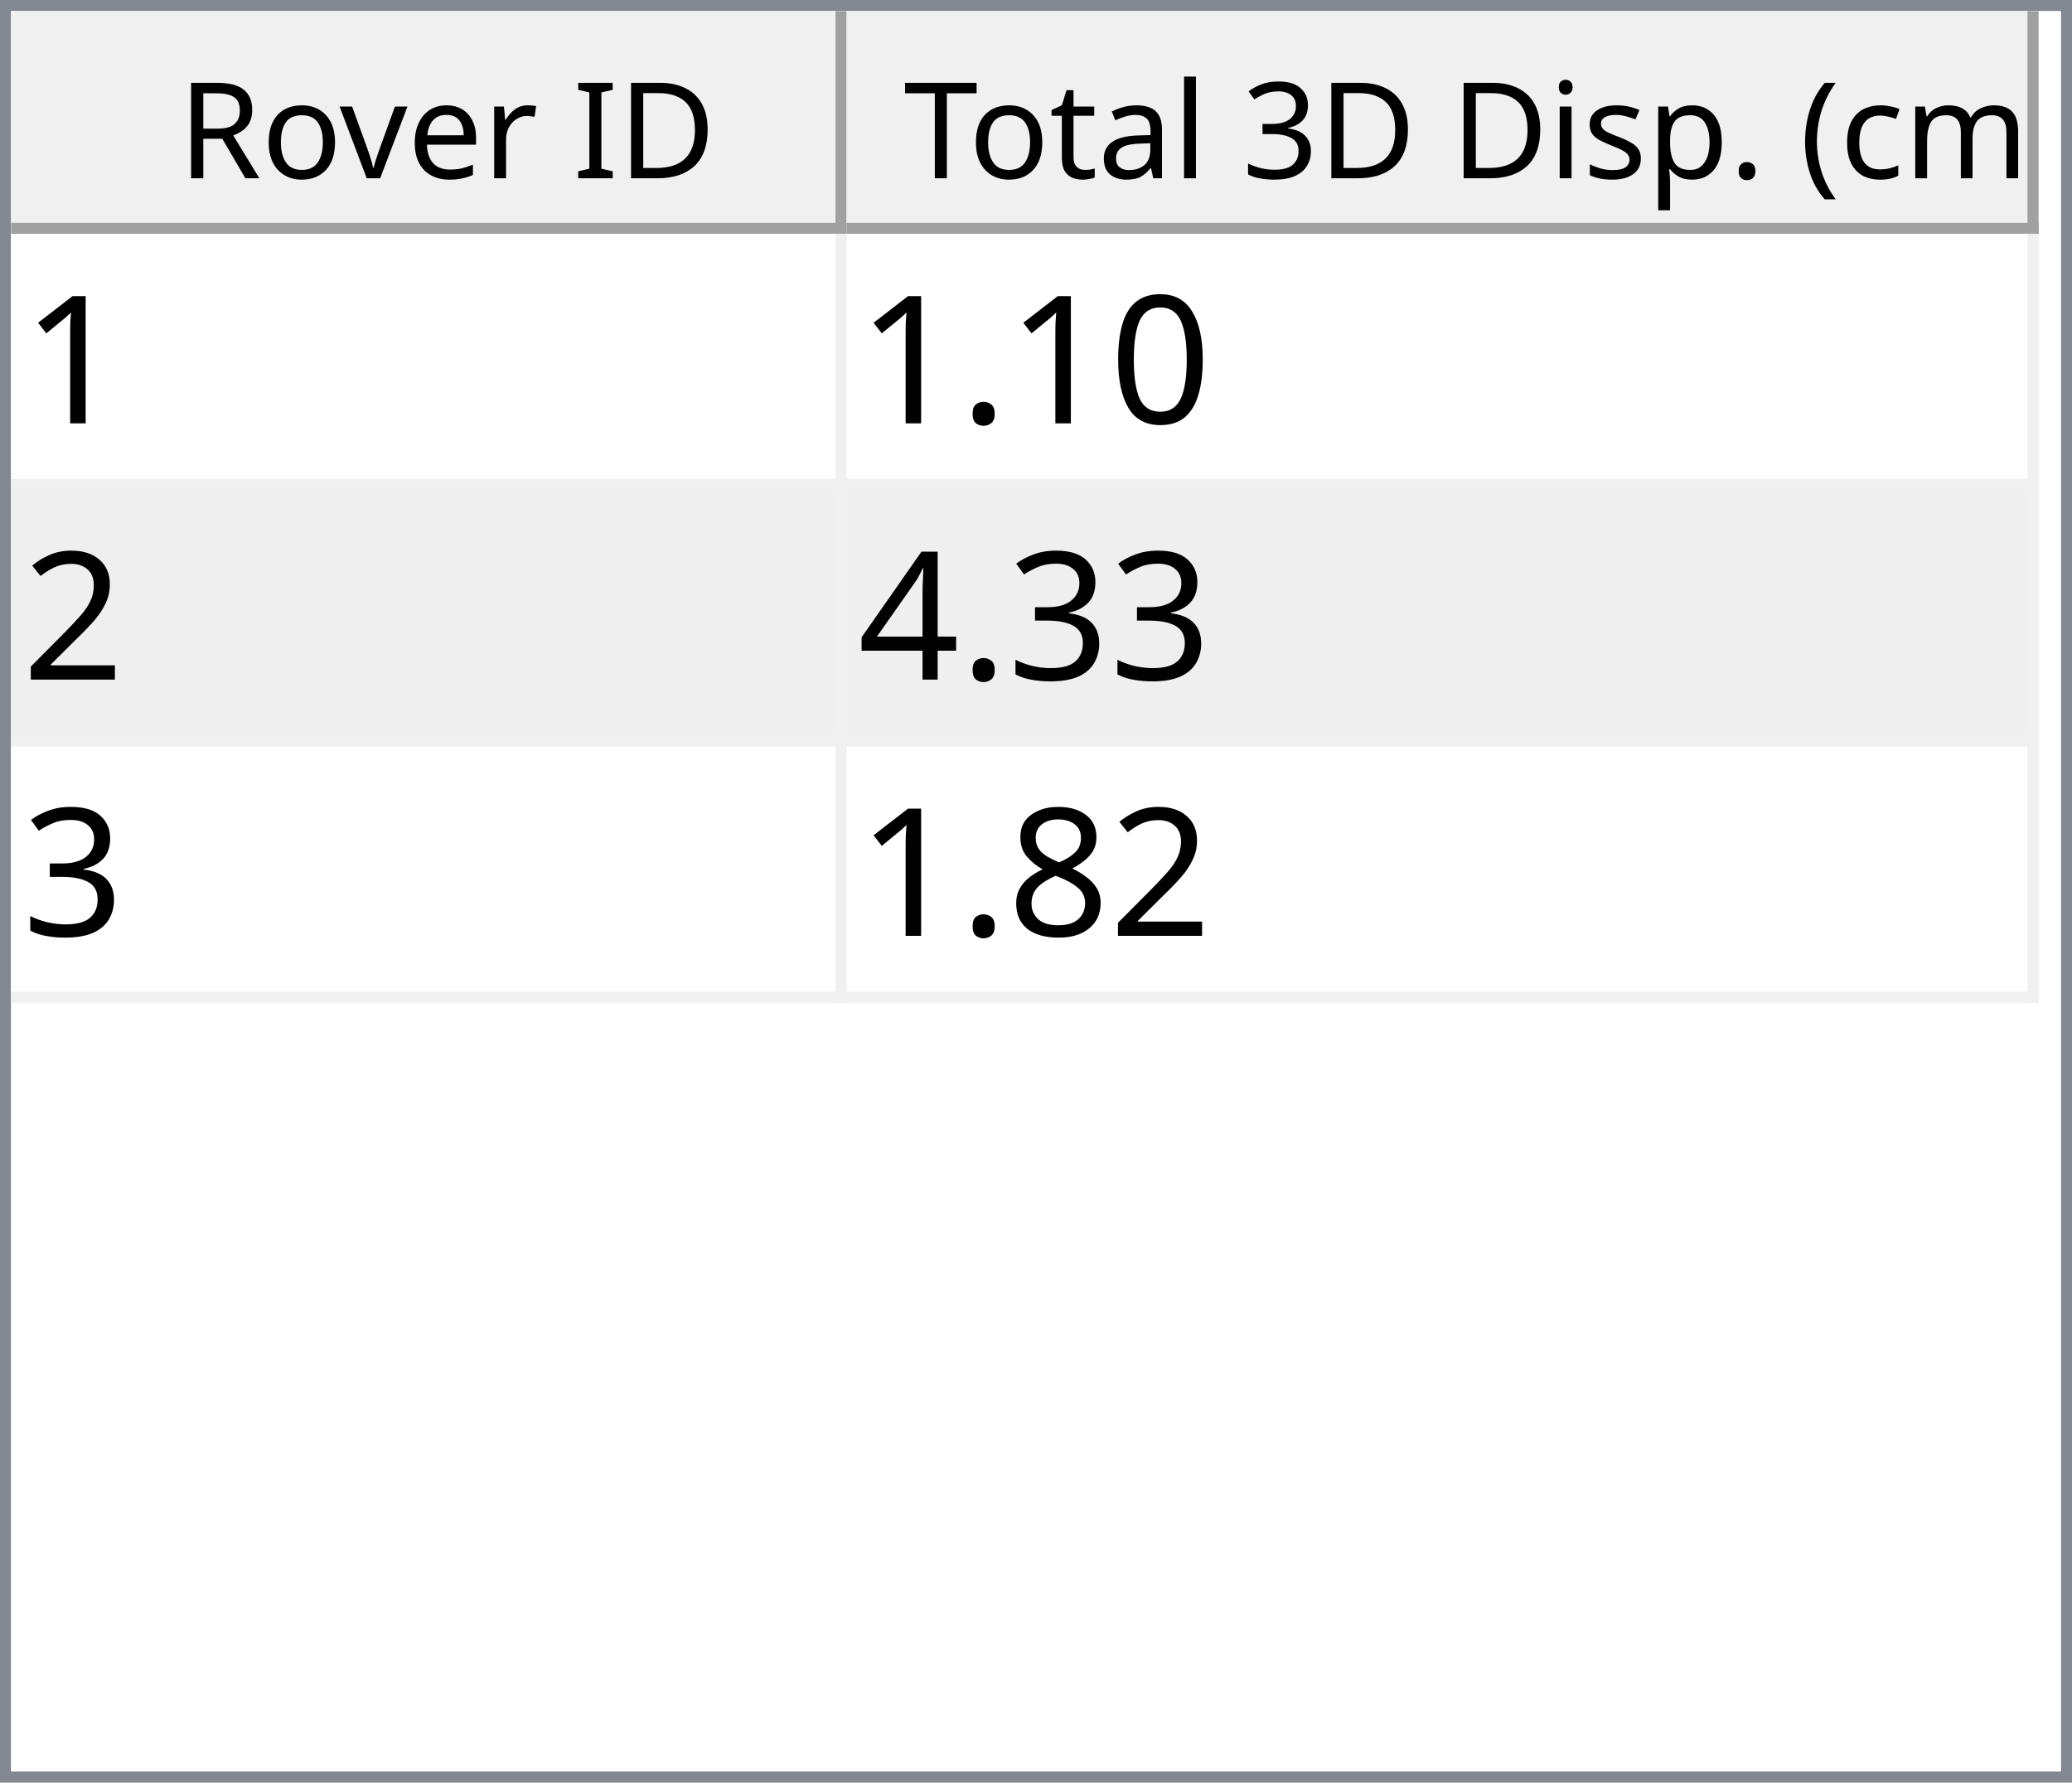
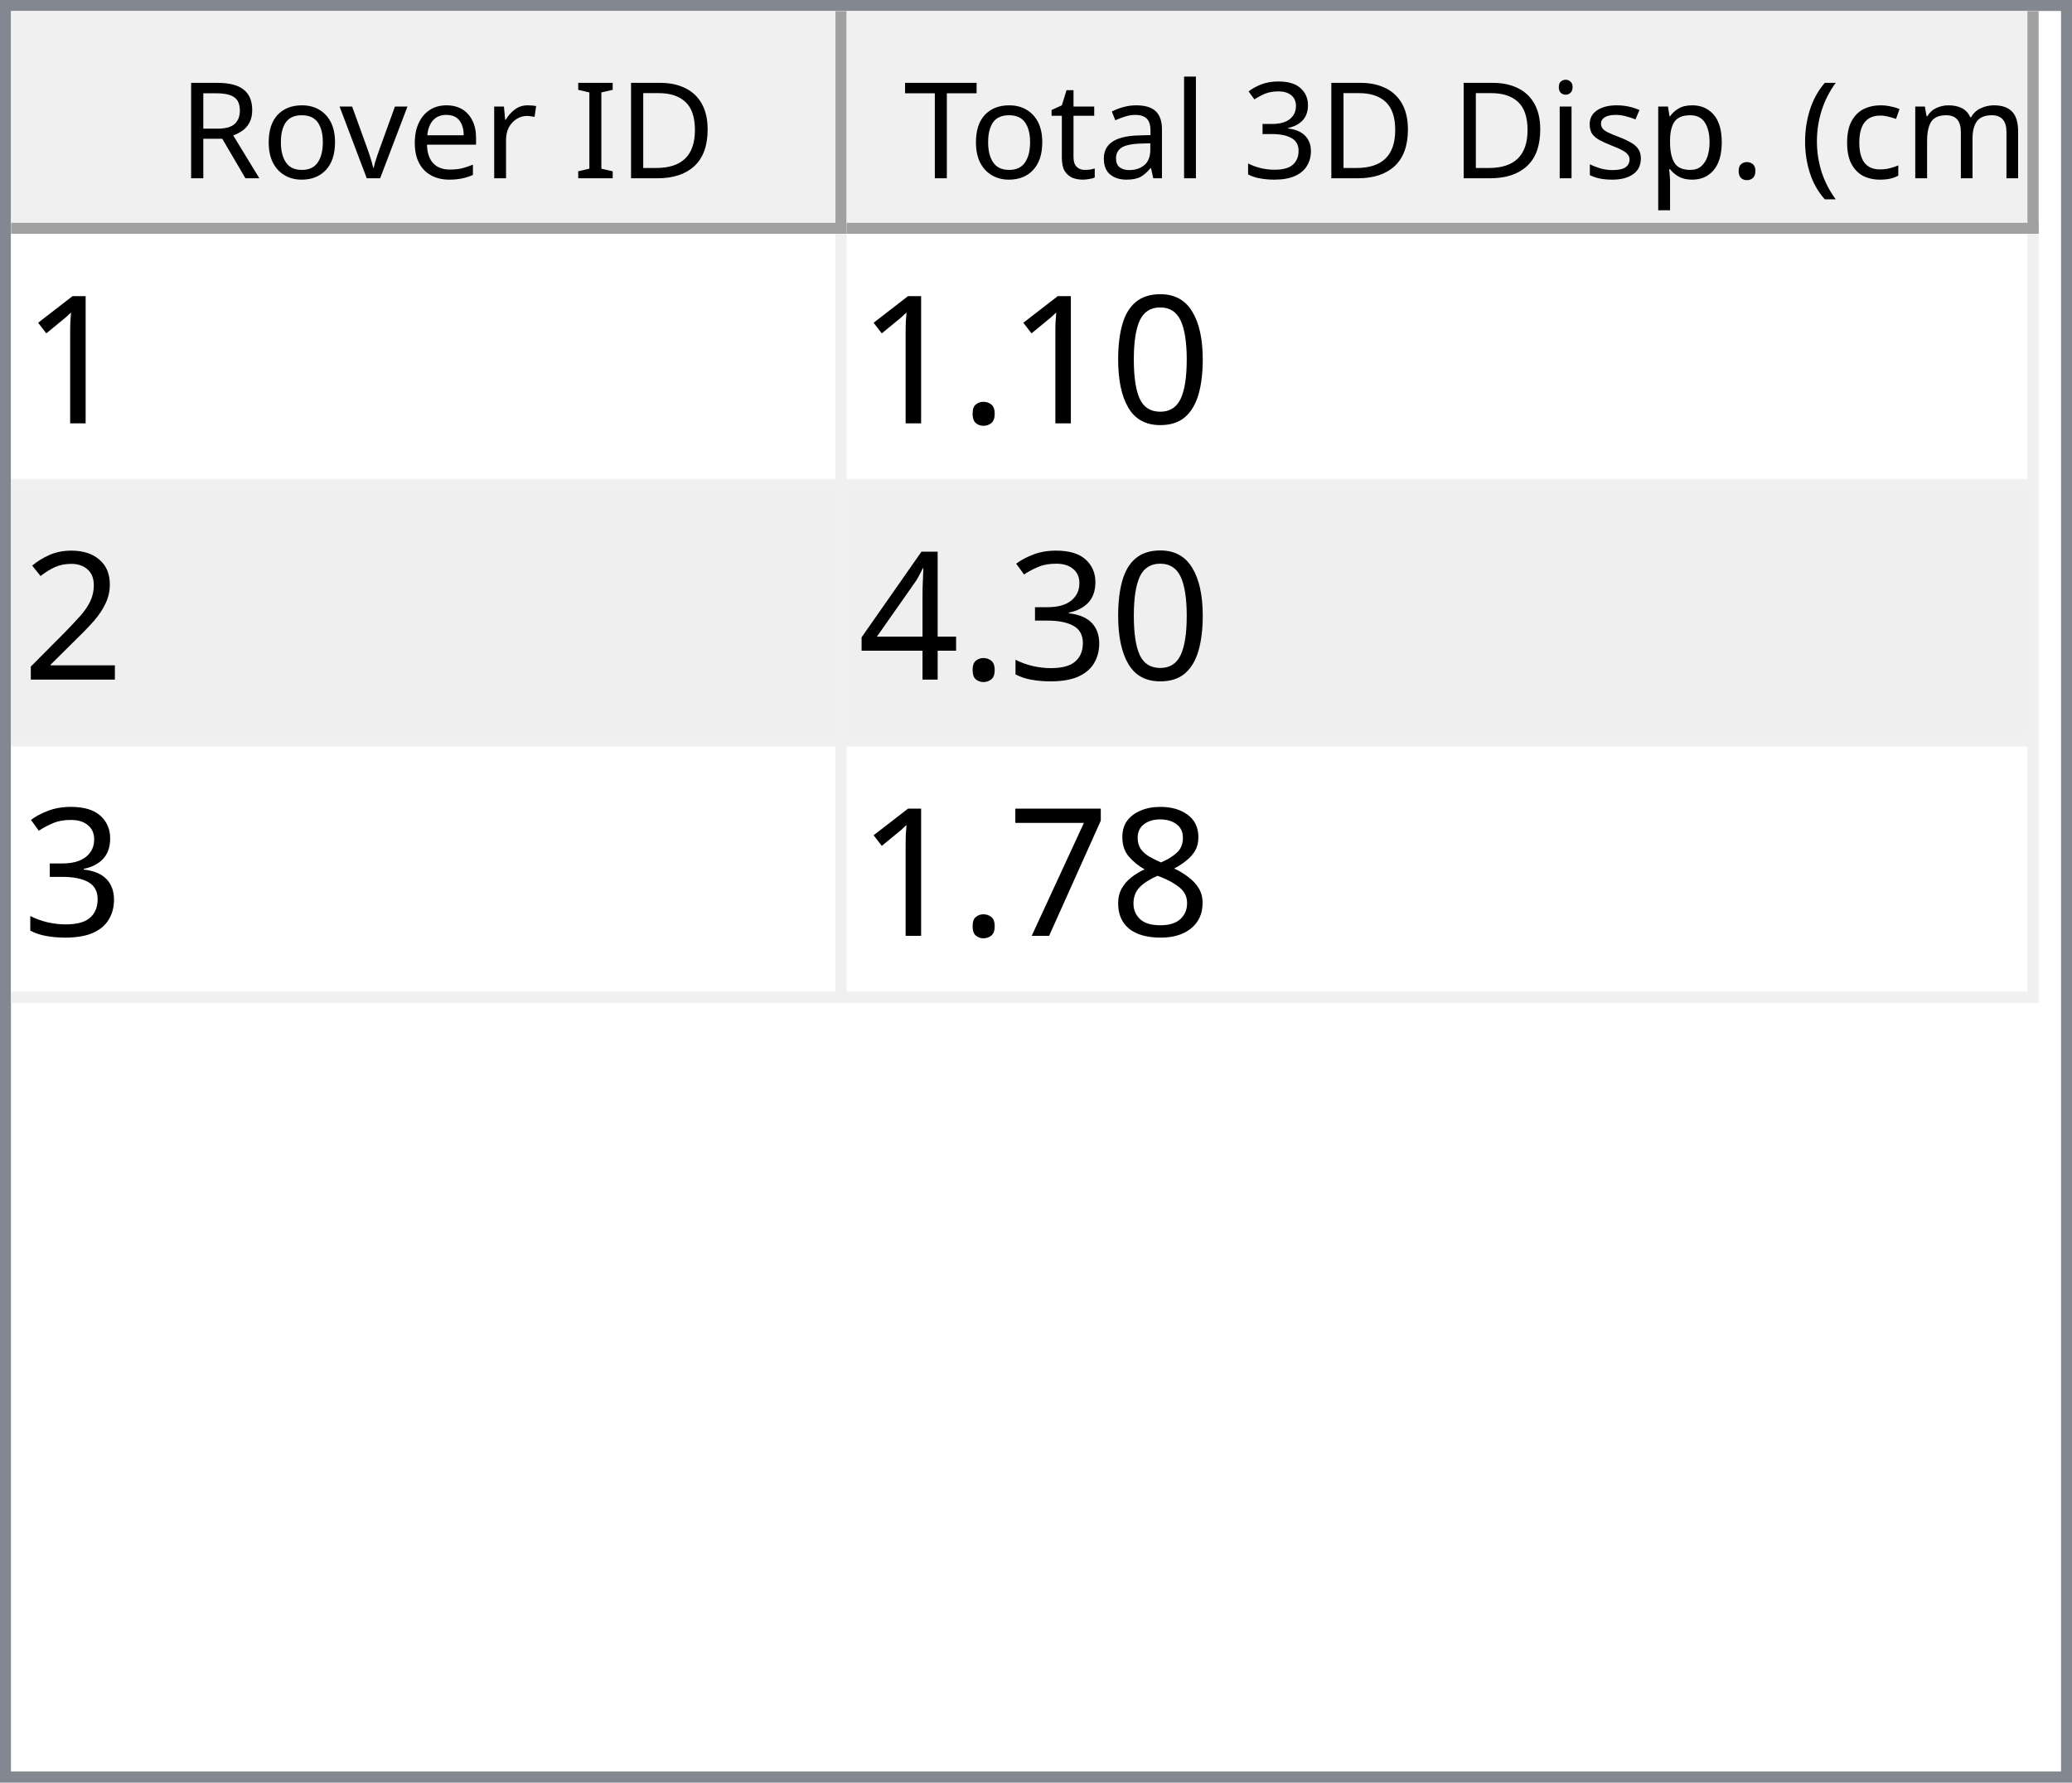
<svg xmlns="http://www.w3.org/2000/svg" style="fill-opacity:1; color-rendering:auto; color-interpolation:auto; text-rendering:auto; stroke:black; stroke-linecap:square; stroke-miterlimit:10; shape-rendering:auto; stroke-opacity:1; fill:black; stroke-dasharray:none; font-weight:normal; stroke-width:1; font-family:'Dialog'; font-style:normal; stroke-linejoin:miter; font-size:12px; stroke-dashoffset:0; image-rendering:auto;" width="186" height="160">
  <defs id="genericDefs" />
  <g>
    <defs id="defs1">
      <clipPath clipPathUnits="userSpaceOnUse" id="clipPath1">
        <path d="M0 0 L186 0 L186 160 L0 160 L0 0 Z" />
      </clipPath>
      <clipPath clipPathUnits="userSpaceOnUse" id="clipPath2">
        <path d="M0 0 L0 160 L186 160 L186 0 Z" />
      </clipPath>
      <clipPath clipPathUnits="userSpaceOnUse" id="clipPath3">
        <path d="M0 0 L0 20 L184 20 L184 0 Z" />
      </clipPath>
      <clipPath clipPathUnits="userSpaceOnUse" id="clipPath4">
        <path d="M0 0 L0 20 L75 20 L75 0 Z" />
      </clipPath>
      <clipPath clipPathUnits="userSpaceOnUse" id="clipPath5">
        <path d="M1 1 L1 19 L74 19 L74 1 Z" />
      </clipPath>
      <clipPath clipPathUnits="userSpaceOnUse" id="clipPath6">
        <path d="M0 0 L0 18 L73 18 L73 0 Z" />
      </clipPath>
      <clipPath clipPathUnits="userSpaceOnUse" id="clipPath7">
        <path d="M-0.5 -0.5 L-0.5 19.5 L74.5 19.5 L74.5 -0.5 Z" />
      </clipPath>
      <clipPath clipPathUnits="userSpaceOnUse" id="clipPath8">
        <path d="M0 0 L0 20 L107 20 L107 0 Z" />
      </clipPath>
      <clipPath clipPathUnits="userSpaceOnUse" id="clipPath9">
        <path d="M1 1 L1 19 L106 19 L106 1 Z" />
      </clipPath>
      <clipPath clipPathUnits="userSpaceOnUse" id="clipPath10">
        <path d="M0 0 L0 18 L105 18 L105 0 Z" />
      </clipPath>
      <clipPath clipPathUnits="userSpaceOnUse" id="clipPath11">
        <path d="M-0.5 -0.5 L-0.5 19.5 L106.5 19.5 L106.5 -0.5 Z" />
      </clipPath>
      <clipPath clipPathUnits="userSpaceOnUse" id="clipPath12">
        <path d="M0 0 L0 138 L184 138 L184 0 Z" />
      </clipPath>
      <clipPath clipPathUnits="userSpaceOnUse" id="clipPath13">
        <path d="M0 0 L0 69 L182 69 L182 0 Z" />
      </clipPath>
      <clipPath clipPathUnits="userSpaceOnUse" id="clipPath14">
        <path d="M-0.5 -0.5 L-0.5 68.5 L181.5 68.5 L181.5 -0.5 Z" />
      </clipPath>
      <clipPath clipPathUnits="userSpaceOnUse" id="clipPath15">
        <path d="M0 0 L0 22 L74 22 L74 0 Z" />
      </clipPath>
      <clipPath clipPathUnits="userSpaceOnUse" id="clipPath16">
        <path d="M0 0 L0 22 L106 22 L106 0 Z" />
      </clipPath>
      <font horiz-adv-x="64.551" id="font1">
        <font-face ascent="107.91" descent="25.098" units-per-em="100" style="font-style:normal; font-family:Segoe UI; font-weight:normal;" />
        <missing-glyph horiz-adv-x="64.551" d="M8.109 0 L8.109 68.266 L56.453 68.266 L56.453 0 L8.109 0 ZM15.328 7.234 L49.219 7.234 L49.219 61.031 L15.328 61.031 L15.328 7.234 Z" />
        <glyph unicode="D" horiz-adv-x="70.117" d="M9.188 0 L9.188 70.016 L28.516 70.016 Q65.531 70.016 65.531 35.891 Q65.531 19.672 55.25 9.836 Q44.969 0 27.734 0 L9.188 0 ZM17.391 62.594 L17.391 7.422 L27.828 7.422 Q41.609 7.422 49.273 14.797 Q56.938 22.172 56.938 35.688 Q56.938 62.594 28.328 62.594 L17.391 62.594 Z" />
        <glyph unicode="I" horiz-adv-x="26.611" d="M17.391 0 L9.188 0 L9.188 70.016 L17.391 70.016 L17.391 0 Z" />
        <glyph unicode=" " horiz-adv-x="27.393" d="" />
        <glyph unicode="r" horiz-adv-x="34.766" d="M34.188 41.891 Q32.078 43.5 28.125 43.5 Q23 43.5 19.555 38.672 Q16.109 33.844 16.109 25.484 L16.109 0 L8.109 0 L8.109 50 L16.109 50 L16.109 39.703 L16.312 39.703 Q18.016 44.969 21.531 47.922 Q25.047 50.875 29.391 50.875 Q32.516 50.875 34.188 50.203 L34.188 41.891 Z" />
        <glyph unicode="e" horiz-adv-x="52.295" d="M48.297 23 L12.984 23 Q13.188 14.656 17.484 10.109 Q21.781 5.562 29.297 5.562 Q37.75 5.562 44.828 11.141 L44.828 3.609 Q38.234 -1.172 27.391 -1.172 Q16.797 -1.172 10.742 5.641 Q4.688 12.453 4.688 24.812 Q4.688 36.469 11.305 43.82 Q17.922 51.172 27.734 51.172 Q37.547 51.172 42.922 44.828 Q48.297 38.484 48.297 27.203 L48.297 23 ZM40.094 29.781 Q40.047 36.719 36.75 40.578 Q33.453 44.438 27.594 44.438 Q21.922 44.438 17.969 40.383 Q14.016 36.328 13.094 29.781 L40.094 29.781 Z" />
        <glyph unicode="v" horiz-adv-x="47.9" d="M47.406 50 L27.484 0 L19.625 0 L0.688 50 L9.469 50 L22.172 13.672 Q23.578 9.672 23.922 6.688 L24.125 6.688 Q24.609 10.453 25.688 13.484 L38.969 50 L47.406 50 Z" />
        <glyph unicode="o" horiz-adv-x="58.594" d="M29 -1.172 Q17.922 -1.172 11.305 5.836 Q4.688 12.844 4.688 24.422 Q4.688 37.016 11.57 44.094 Q18.453 51.172 30.172 51.172 Q41.359 51.172 47.633 44.289 Q53.906 37.406 53.906 25.203 Q53.906 13.234 47.141 6.031 Q40.375 -1.172 29 -1.172 ZM29.594 44.438 Q21.875 44.438 17.383 39.188 Q12.891 33.938 12.891 24.703 Q12.891 15.828 17.43 10.695 Q21.969 5.562 29.594 5.562 Q37.359 5.562 41.531 10.594 Q45.703 15.625 45.703 24.906 Q45.703 34.281 41.531 39.359 Q37.359 44.438 29.594 44.438 Z" />
        <glyph unicode="R" horiz-adv-x="59.814" d="M59.375 0 L49.609 0 L37.891 19.625 Q36.281 22.359 34.766 24.289 Q33.25 26.219 31.664 27.438 Q30.078 28.656 28.25 29.219 Q26.422 29.781 24.125 29.781 L17.391 29.781 L17.391 0 L9.188 0 L9.188 70.016 L30.078 70.016 Q34.672 70.016 38.555 68.867 Q42.438 67.719 45.289 65.375 Q48.141 63.031 49.758 59.547 Q51.375 56.062 51.375 51.375 Q51.375 47.703 50.273 44.656 Q49.172 41.609 47.148 39.211 Q45.125 36.812 42.266 35.133 Q39.406 33.453 35.844 32.516 L35.844 32.328 Q37.594 31.547 38.891 30.547 Q40.188 29.547 41.359 28.18 Q42.531 26.812 43.68 25.078 Q44.828 23.344 46.234 21.047 L59.375 0 ZM17.391 62.594 L17.391 37.203 L28.516 37.203 Q31.594 37.203 34.203 38.133 Q36.812 39.062 38.719 40.797 Q40.625 42.531 41.703 45.047 Q42.781 47.562 42.781 50.688 Q42.781 56.297 39.141 59.445 Q35.5 62.594 28.609 62.594 L17.391 62.594 Z" />
        <glyph unicode=")" horiz-adv-x="30.176" d="M8.297 -15.922 L1.172 -15.922 Q16.406 2.344 16.406 26.812 Q16.406 51.469 1.078 70.016 L8.297 70.016 Q23.531 52.156 23.531 26.703 Q23.531 1.375 8.297 -15.922 Z" />
        <glyph unicode="m" horiz-adv-x="86.133" d="M79.109 0 L71.094 0 L71.094 28.719 Q71.094 37.016 68.531 40.727 Q65.969 44.438 59.906 44.438 Q54.781 44.438 51.195 39.75 Q47.609 35.062 47.609 28.516 L47.609 0 L39.594 0 L39.594 29.688 Q39.594 44.438 28.219 44.438 Q22.953 44.438 19.531 40.016 Q16.109 35.594 16.109 28.516 L16.109 0 L8.109 0 L8.109 50 L16.109 50 L16.109 42.094 L16.312 42.094 Q21.625 51.172 31.844 51.172 Q36.969 51.172 40.773 48.312 Q44.578 45.453 46 40.828 Q51.562 51.172 62.594 51.172 Q79.109 51.172 79.109 30.812 L79.109 0 Z" />
        <glyph unicode="c" horiz-adv-x="46.191" d="M42.188 2.297 Q36.422 -1.172 28.516 -1.172 Q17.828 -1.172 11.258 5.789 Q4.688 12.75 4.688 23.828 Q4.688 36.188 11.766 43.68 Q18.844 51.172 30.672 51.172 Q37.25 51.172 42.281 48.734 L42.281 40.531 Q36.719 44.438 30.375 44.438 Q22.703 44.438 17.797 38.945 Q12.891 33.453 12.891 24.516 Q12.891 15.719 17.508 10.641 Q22.125 5.562 29.891 5.562 Q36.422 5.562 42.188 9.906 L42.188 2.297 Z" />
        <glyph unicode="(" horiz-adv-x="30.176" d="M29.109 -15.922 L21.969 -15.922 Q6.844 1.375 6.844 26.703 Q6.844 52.156 21.969 70.016 L29.203 70.016 Q13.875 51.469 13.875 26.812 Q13.875 2.344 29.109 -15.922 Z" />
        <glyph unicode="." horiz-adv-x="21.68" d="M10.891 -1.078 Q8.641 -1.078 7.055 0.539 Q5.469 2.156 5.469 4.391 Q5.469 6.641 7.055 8.273 Q8.641 9.906 10.891 9.906 Q13.188 9.906 14.797 8.273 Q16.406 6.641 16.406 4.391 Q16.406 2.156 14.797 0.539 Q13.188 -1.078 10.891 -1.078 Z" />
        <glyph unicode="p" horiz-adv-x="58.789" d="M16.312 7.234 L16.109 7.234 L16.109 -23 L8.109 -23 L8.109 50 L16.109 50 L16.109 41.219 L16.312 41.219 Q22.219 51.172 33.594 51.172 Q43.266 51.172 48.688 44.461 Q54.109 37.75 54.109 26.469 Q54.109 13.922 48 6.375 Q41.891 -1.172 31.297 -1.172 Q21.578 -1.172 16.312 7.234 ZM16.109 27.391 L16.109 20.406 Q16.109 14.203 20.141 9.883 Q24.172 5.562 30.375 5.562 Q37.641 5.562 41.773 11.133 Q45.906 16.703 45.906 26.609 Q45.906 34.969 42.047 39.703 Q38.188 44.438 31.594 44.438 Q24.609 44.438 20.359 39.578 Q16.109 34.719 16.109 27.391 Z" />
        <glyph unicode="s" horiz-adv-x="42.432" d="M5.078 1.812 L5.078 10.406 Q11.625 5.562 19.484 5.562 Q30.031 5.562 30.031 12.594 Q30.031 14.594 29.125 15.992 Q28.219 17.391 26.68 18.461 Q25.141 19.531 23.07 20.383 Q21 21.234 18.609 22.172 Q15.281 23.484 12.766 24.828 Q10.25 26.172 8.57 27.859 Q6.891 29.547 6.031 31.695 Q5.172 33.844 5.172 36.719 Q5.172 40.234 6.789 42.945 Q8.406 45.656 11.086 47.484 Q13.766 49.312 17.211 50.242 Q20.656 51.172 24.312 51.172 Q30.812 51.172 35.938 48.922 L35.938 40.828 Q30.422 44.438 23.25 44.438 Q21 44.438 19.195 43.922 Q17.391 43.406 16.094 42.477 Q14.797 41.547 14.086 40.258 Q13.375 38.969 13.375 37.406 Q13.375 35.453 14.086 34.133 Q14.797 32.812 16.164 31.789 Q17.531 30.766 19.484 29.938 Q21.438 29.109 23.922 28.125 Q27.25 26.859 29.883 25.516 Q32.516 24.172 34.375 22.484 Q36.234 20.797 37.234 18.602 Q38.234 16.406 38.234 13.375 Q38.234 9.672 36.602 6.938 Q34.969 4.203 32.234 2.398 Q29.5 0.594 25.93 -0.289 Q22.359 -1.172 18.453 -1.172 Q10.75 -1.172 5.078 1.812 Z" />
        <glyph unicode="i" horiz-adv-x="24.219" d="M12.203 62.703 Q10.062 62.703 8.547 64.164 Q7.031 65.625 7.031 67.875 Q7.031 70.125 8.547 71.609 Q10.062 73.094 12.203 73.094 Q14.406 73.094 15.945 71.609 Q17.484 70.125 17.484 67.875 Q17.484 65.719 15.945 64.211 Q14.406 62.703 12.203 62.703 ZM16.109 0 L8.109 0 L8.109 50 L16.109 50 L16.109 0 Z" />
        <glyph unicode="3" horiz-adv-x="53.906" d="M46.531 19.828 Q46.531 15.094 44.75 11.211 Q42.969 7.328 39.719 4.57 Q36.469 1.812 31.93 0.297 Q27.391 -1.219 21.922 -1.219 Q11.922 -1.219 6 2.594 L6 11.188 Q13.094 5.609 22.219 5.609 Q25.875 5.609 28.828 6.539 Q31.781 7.469 33.906 9.227 Q36.031 10.984 37.18 13.477 Q38.328 15.969 38.328 19.094 Q38.328 32.812 18.797 32.812 L12.984 32.812 L12.984 39.594 L18.5 39.594 Q35.797 39.594 35.797 52.484 Q35.797 64.406 22.609 64.406 Q15.188 64.406 8.688 59.422 L8.688 67.188 Q15.375 71.188 24.609 71.188 Q29 71.188 32.57 69.969 Q36.141 68.75 38.68 66.555 Q41.219 64.359 42.609 61.281 Q44 58.203 44 54.5 Q44 40.672 30.031 36.719 L30.031 36.531 Q33.594 36.141 36.625 34.797 Q39.656 33.453 41.852 31.305 Q44.047 29.156 45.289 26.25 Q46.531 23.344 46.531 19.828 Z" />
        <glyph unicode="l" horiz-adv-x="24.219" d="M16.109 0 L8.109 0 L8.109 74.031 L16.109 74.031 L16.109 0 Z" />
        <glyph unicode="a" horiz-adv-x="50.879" d="M43.891 0 L35.891 0 L35.891 7.812 L35.688 7.812 Q30.469 -1.172 20.312 -1.172 Q12.844 -1.172 8.617 2.781 Q4.391 6.734 4.391 13.281 Q4.391 27.297 20.906 29.594 L35.891 31.688 Q35.891 44.438 25.594 44.438 Q16.547 44.438 9.281 38.281 L9.281 46.484 Q16.656 51.172 26.266 51.172 Q43.891 51.172 43.891 32.516 L43.891 0 ZM35.891 25.297 L23.828 23.641 Q18.266 22.859 15.43 20.875 Q12.594 18.891 12.594 13.875 Q12.594 10.203 15.211 7.883 Q17.828 5.562 22.172 5.562 Q28.125 5.562 32.008 9.742 Q35.891 13.922 35.891 20.312 L35.891 25.297 Z" />
        <glyph unicode="t" horiz-adv-x="33.887" d="M31.297 0.484 Q28.469 -1.078 23.828 -1.078 Q10.688 -1.078 10.688 13.578 L10.688 43.172 L2.094 43.172 L2.094 50 L10.688 50 L10.688 62.203 L18.703 64.797 L18.703 50 L31.297 50 L31.297 43.172 L18.703 43.172 L18.703 14.984 Q18.703 9.969 20.414 7.82 Q22.125 5.672 26.078 5.672 Q29.109 5.672 31.297 7.328 L31.297 0.484 Z" />
        <glyph unicode="T" horiz-adv-x="52.393" d="M50.594 62.594 L30.375 62.594 L30.375 0 L22.172 0 L22.172 62.594 L2 62.594 L2 70.016 L50.594 70.016 L50.594 62.594 Z" />
      </font>
      <font horiz-adv-x="75.0" id="font2">
        <font-face ascent="100.537" descent="21.973" units-per-em="100" style="font-style:normal; font-family:sans-serif; font-weight:normal;" />
        <missing-glyph horiz-adv-x="75.0" d="M12.5 0 L12.5 62.5 L62.5 62.5 L62.5 0 L12.5 0 ZM14.062 1.562 L60.938 1.562 L60.938 60.938 L14.062 60.938 L14.062 1.562 Z" />
        <glyph unicode="1" horiz-adv-x="55.615" d="M37.25 0 L28.469 0 L28.469 56 Q25.297 52.984 20.141 49.953 Q14.984 46.922 10.891 45.406 L10.891 53.906 Q18.266 57.375 23.781 62.305 Q29.297 67.234 31.594 71.875 L37.25 71.875 L37.25 0 Z" />
        <glyph unicode="0" horiz-adv-x="55.615" d="M4.156 35.297 Q4.156 48 6.766 55.742 Q9.375 63.484 14.523 67.68 Q19.672 71.875 27.484 71.875 Q33.25 71.875 37.594 69.555 Q41.938 67.234 44.773 62.867 Q47.609 58.5 49.219 52.227 Q50.828 45.953 50.828 35.297 Q50.828 22.703 48.242 14.969 Q45.656 7.234 40.508 3.008 Q35.359 -1.219 27.484 -1.219 Q17.141 -1.219 11.234 6.203 Q4.156 15.141 4.156 35.297 ZM13.188 35.297 Q13.188 17.672 17.312 11.836 Q21.438 6 27.484 6 Q33.547 6 37.672 11.859 Q41.797 17.719 41.797 35.297 Q41.797 52.984 37.672 58.789 Q33.547 64.594 27.391 64.594 Q21.344 64.594 17.719 59.469 Q13.188 52.938 13.188 35.297 Z" />
        <glyph unicode="." horiz-adv-x="27.783" d="M9.078 0 L9.078 10.016 L19.094 10.016 L19.094 0 L9.078 0 Z" />
        <glyph unicode="2" horiz-adv-x="55.615" d="M50.344 8.453 L50.344 0 L3.031 0 Q2.938 3.172 4.047 6.109 Q5.859 10.938 9.836 15.625 Q13.812 20.312 21.344 26.469 Q33.016 36.031 37.117 41.625 Q41.219 47.219 41.219 52.203 Q41.219 57.422 37.477 61.008 Q33.734 64.594 27.734 64.594 Q21.391 64.594 17.578 60.789 Q13.766 56.984 13.719 50.25 L4.688 51.172 Q5.609 61.281 11.664 66.578 Q17.719 71.875 27.938 71.875 Q38.234 71.875 44.242 66.164 Q50.25 60.453 50.25 52 Q50.25 47.703 48.492 43.555 Q46.734 39.406 42.656 34.812 Q38.578 30.219 29.109 22.219 Q21.188 15.578 18.945 13.211 Q16.703 10.844 15.234 8.453 L50.344 8.453 Z" />
        <glyph unicode="3" horiz-adv-x="55.615" d="M4.203 18.891 L12.984 20.062 Q14.5 12.594 18.141 9.297 Q21.781 6 27 6 Q33.203 6 37.477 10.297 Q41.75 14.594 41.75 20.953 Q41.75 27 37.797 30.93 Q33.844 34.859 27.734 34.859 Q25.25 34.859 21.531 33.891 L22.516 41.609 Q23.391 41.5 23.922 41.5 Q29.547 41.5 34.039 44.43 Q38.531 47.359 38.531 53.469 Q38.531 58.297 35.258 61.477 Q31.984 64.656 26.812 64.656 Q21.688 64.656 18.266 61.43 Q14.844 58.203 13.875 51.766 L5.078 53.328 Q6.688 62.156 12.398 67.016 Q18.109 71.875 26.609 71.875 Q32.469 71.875 37.398 69.359 Q42.328 66.844 44.945 62.5 Q47.562 58.156 47.562 53.266 Q47.562 48.641 45.07 44.828 Q42.578 41.016 37.703 38.766 Q44.047 37.312 47.562 32.695 Q51.078 28.078 51.078 21.141 Q51.078 11.766 44.242 5.25 Q37.406 -1.266 26.953 -1.266 Q17.531 -1.266 11.305 4.352 Q5.078 9.969 4.203 18.891 Z" />
        <glyph unicode="4" horiz-adv-x="55.615" d="M32.328 0 L32.328 17.141 L1.266 17.141 L1.266 25.203 L33.938 71.578 L41.109 71.578 L41.109 25.203 L50.781 25.203 L50.781 17.141 L41.109 17.141 L41.109 0 L32.328 0 ZM32.328 25.203 L32.328 57.469 L9.906 25.203 L32.328 25.203 Z" />
        <glyph unicode="8" horiz-adv-x="55.615" d="M17.672 38.812 Q12.203 40.828 9.57 44.539 Q6.938 48.25 6.938 53.422 Q6.938 61.234 12.555 66.555 Q18.172 71.875 27.484 71.875 Q36.859 71.875 42.578 66.43 Q48.297 60.984 48.297 53.172 Q48.297 48.188 45.68 44.508 Q43.062 40.828 37.75 38.812 Q44.344 36.672 47.781 31.883 Q51.219 27.094 51.219 20.453 Q51.219 11.281 44.727 5.031 Q38.234 -1.219 27.641 -1.219 Q17.047 -1.219 10.547 5.055 Q4.047 11.328 4.047 20.703 Q4.047 27.688 7.594 32.398 Q11.141 37.109 17.672 38.812 ZM15.922 53.719 Q15.922 48.641 19.195 45.414 Q22.469 42.188 27.688 42.188 Q32.766 42.188 36.016 45.383 Q39.266 48.578 39.266 53.219 Q39.266 58.062 35.914 61.359 Q32.562 64.656 27.594 64.656 Q22.562 64.656 19.242 61.43 Q15.922 58.203 15.922 53.719 ZM13.094 20.656 Q13.094 16.891 14.875 13.375 Q16.656 9.859 20.172 7.93 Q23.688 6 27.734 6 Q34.031 6 38.133 10.055 Q42.234 14.109 42.234 20.359 Q42.234 26.703 38.016 30.859 Q33.797 35.016 27.438 35.016 Q21.234 35.016 17.164 30.914 Q13.094 26.812 13.094 20.656 Z" />
+         <glyph unicode="7" horiz-adv-x="55.615" d="M4.734 62.203 L4.734 70.656 L51.078 70.656 L51.078 63.812 Q44.234 56.547 37.523 44.484 Q30.812 32.422 27.156 19.672 Q24.516 10.688 23.781 0 L14.75 0 Q14.891 8.453 18.062 20.414 Q21.234 32.375 27.172 43.484 Q33.109 54.594 39.797 62.203 L4.734 62.203 Z" />
      </font>
    </defs>
    <g style="fill:white; stroke:white;">
      <rect x="0" y="0" width="186" style="clip-path:url(#clipPath1); stroke:none;" height="160" />
    </g>
    <g style="fill:white; text-rendering:optimizeSpeed; color-rendering:optimizeSpeed; image-rendering:optimizeSpeed; shape-rendering:crispEdges; stroke:white; color-interpolation:sRGB;">
      <rect x="0" width="186" height="160" y="0" style="stroke:none;" />
      <path style="stroke:none;" d="M0 160 L186 160 L186 0 L0 0 Z" />
    </g>
    <g style="fill:rgb(240,240,240); font-family:'Segoe UI'; stroke:rgb(240,240,240);">
      <rect x="0" y="0" width="186" style="clip-path:url(#clipPath2); stroke:none;" height="160" />
    </g>
    <g style="fill:rgb(130,135,144); font-family:'Segoe UI'; stroke:rgb(130,135,144);">
      <path d="M0 0 L186 0 L186 160 L0 160 L0 0 ZM1 1 L185 1 L185 159 L1 159 L1 1 Z" style="fill-rule:evenodd; clip-path:url(#clipPath2); stroke:none;" />
    </g>
    <g style="fill:white; font-family:'Segoe UI'; stroke:white;" transform="translate(1,1)">
      <rect x="0" y="0" width="184" style="clip-path:url(#clipPath3); stroke:none;" height="20" />
    </g>
    <g style="fill:rgb(240,240,240); font-family:'Segoe UI'; stroke:rgb(240,240,240);" transform="translate(1,1)">
      <rect x="0" y="0" width="75" style="clip-path:url(#clipPath4); stroke:none;" height="20" />
    </g>
    <g style="font-family:'Segoe UI';" transform="translate(2,2)">
      <text x="14" xml:space="preserve" y="14" style="clip-path:url(#clipPath6); stroke:none;">Rover ID</text>
    </g>
    <g style="fill:rgb(160,160,160); font-family:'Segoe UI'; stroke:rgb(160,160,160); stroke-linejoin:bevel;" transform="translate(1.5,1.5)">
      <line x1="74" x2="74" y1="0" style="fill:none; clip-path:url(#clipPath7);" y2="19" />
    </g>
    <g style="fill:rgb(160,160,160); font-family:'Segoe UI'; stroke:rgb(160,160,160); stroke-linejoin:bevel;" transform="matrix(1,0,0,1,1,1) translate(0.5,0.5)">
      <line x1="0" x2="74" y1="19" style="fill:none; clip-path:url(#clipPath7);" y2="19" />
    </g>
    <g style="fill:rgb(240,240,240); font-family:'Segoe UI'; stroke:rgb(240,240,240);" transform="translate(76,1)">
      <rect x="0" y="0" width="107" style="clip-path:url(#clipPath8); stroke:none;" height="20" />
    </g>
    <g style="font-family:'Segoe UI';" transform="translate(77,2)">
      <text x="1" xml:space="preserve" y="14" style="clip-path:url(#clipPath10); stroke:none;"> Total 3D Disp. (cm)</text>
    </g>
    <g style="fill:rgb(160,160,160); font-family:'Segoe UI'; stroke:rgb(160,160,160); stroke-linejoin:bevel;" transform="translate(76.5,1.5)">
      <line x1="106" x2="106" y1="0" style="fill:none; clip-path:url(#clipPath11);" y2="19" />
    </g>
    <g style="fill:rgb(160,160,160); font-family:'Segoe UI'; stroke:rgb(160,160,160); stroke-linejoin:bevel;" transform="matrix(1,0,0,1,76,1) translate(0.5,0.5)">
      <line x1="0" x2="106" y1="19" style="fill:none; clip-path:url(#clipPath11);" y2="19" />
    </g>
    <g style="fill:white; font-family:'Segoe UI'; stroke:white;" transform="translate(1,21)">
      <rect x="0" y="0" width="184" style="clip-path:url(#clipPath12); stroke:none;" height="138" />
    </g>
    <g style="fill:rgb(240,240,240); font-size:16px; font-family:sans-serif; stroke:rgb(240,240,240);" transform="translate(1,21)">
      <rect x="0" y="0" width="182" style="clip-path:url(#clipPath13); stroke:none;" height="69" />
      <line transform="translate(0.5,0.5)" x1="0" x2="181" y1="22" style="clip-path:url(#clipPath14); fill:none; stroke-linejoin:bevel;" y2="22" />
    </g>
    <g transform="matrix(1,0,0,1,1,21) translate(0.5,0.5)" style="fill:rgb(240,240,240); font-size:16px; font-family:sans-serif; stroke:rgb(240,240,240); stroke-linejoin:bevel;">
      <line x1="0" x2="181" y1="45" style="fill:none; clip-path:url(#clipPath14);" y2="45" />
    </g>
    <g transform="matrix(1,0,0,1,1,21) translate(0.5,0.5)" style="fill:rgb(240,240,240); font-size:16px; font-family:sans-serif; stroke:rgb(240,240,240); stroke-linejoin:bevel;">
      <line x1="0" x2="181" y1="68" style="fill:none; clip-path:url(#clipPath14);" y2="68" />
    </g>
    <g transform="matrix(1,0,0,1,1,21) translate(0.5,0.5)" style="fill:rgb(240,240,240); font-size:16px; font-family:sans-serif; stroke:rgb(240,240,240); stroke-linejoin:bevel;">
      <line x1="74" x2="74" y1="0" style="fill:none; clip-path:url(#clipPath14);" y2="68" />
    </g>
    <g transform="matrix(1,0,0,1,1,21) translate(0.5,0.5)" style="fill:rgb(240,240,240); font-size:16px; font-family:sans-serif; stroke:rgb(240,240,240); stroke-linejoin:bevel;">
      <line x1="181" x2="181" y1="0" style="fill:none; clip-path:url(#clipPath14);" y2="68" />
    </g>
    <g style="fill:white; font-size:16px; font-family:sans-serif; stroke:white;" transform="matrix(1,0,0,1,1,21)">
      <rect x="0" y="0" width="74" style="clip-path:url(#clipPath15); stroke:none;" height="22" />
      <text x="1" y="17" style="fill:black; clip-path:url(#clipPath15); stroke:none;" xml:space="preserve">1</text>
    </g>
    <g style="fill:white; font-size:16px; font-family:sans-serif; stroke:white;" transform="matrix(1,0,0,1,1,21) translate(75,0)">
      <rect x="0" y="0" width="106" style="clip-path:url(#clipPath16); stroke:none;" height="22" />
      <text x="1" y="17" style="fill:black; clip-path:url(#clipPath16); stroke:none;" xml:space="preserve">1.10</text>
    </g>
    <g style="fill:rgb(239,239,239); font-size:16px; font-family:sans-serif; stroke:rgb(239,239,239);" transform="matrix(1,0,0,1,1,21) translate(0,23)">
      <rect x="0" y="0" width="74" style="clip-path:url(#clipPath15); stroke:none;" height="22" />
      <text x="1" y="17" style="fill:black; clip-path:url(#clipPath15); stroke:none;" xml:space="preserve">2</text>
    </g>
    <g style="fill:rgb(239,239,239); font-size:16px; font-family:sans-serif; stroke:rgb(239,239,239);" transform="matrix(1,0,0,1,1,21) translate(75,23)">
      <rect x="0" y="0" width="106" style="clip-path:url(#clipPath16); stroke:none;" height="22" />
-       <text x="1" y="17" style="fill:black; clip-path:url(#clipPath16); stroke:none;" xml:space="preserve">4.33</text>
+       <text x="1" y="17" style="fill:black; clip-path:url(#clipPath16); stroke:none;" xml:space="preserve">4.30</text>
    </g>
    <g style="fill:white; font-size:16px; font-family:sans-serif; stroke:white;" transform="matrix(1,0,0,1,1,21) translate(0,46)">
      <rect x="0" y="0" width="74" style="clip-path:url(#clipPath15); stroke:none;" height="22" />
      <text x="1" y="17" style="fill:black; clip-path:url(#clipPath15); stroke:none;" xml:space="preserve">3</text>
    </g>
    <g style="fill:white; font-size:16px; font-family:sans-serif; stroke:white;" transform="matrix(1,0,0,1,1,21) translate(75,46)">
      <rect x="0" y="0" width="106" style="clip-path:url(#clipPath16); stroke:none;" height="22" />
-       <text x="1" y="17" style="fill:black; clip-path:url(#clipPath16); stroke:none;" xml:space="preserve">1.82</text>
+       <text x="1" y="17" style="fill:black; clip-path:url(#clipPath16); stroke:none;" xml:space="preserve">1.78</text>
    </g>
  </g>
</svg>
